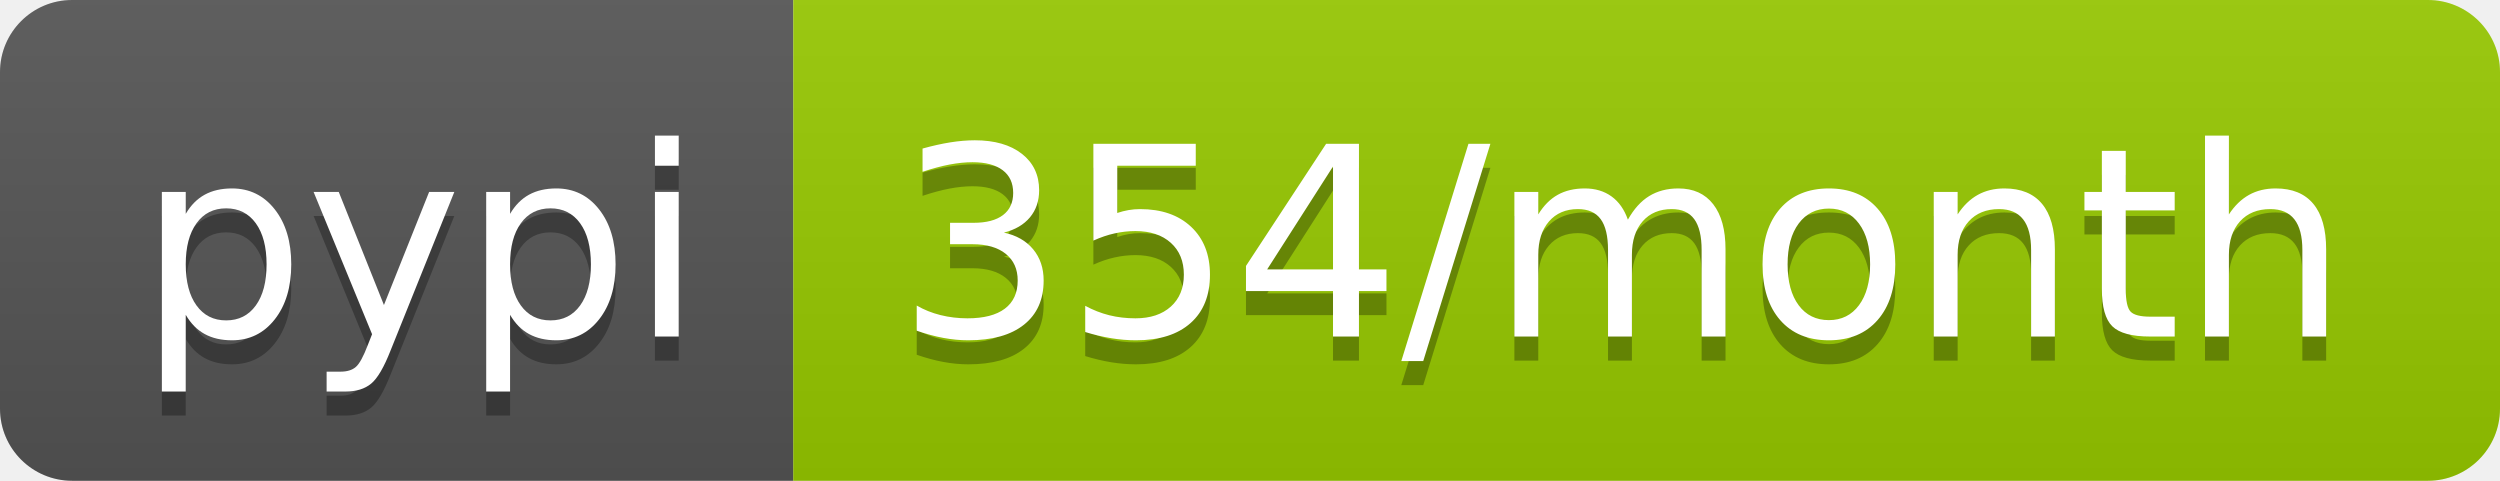
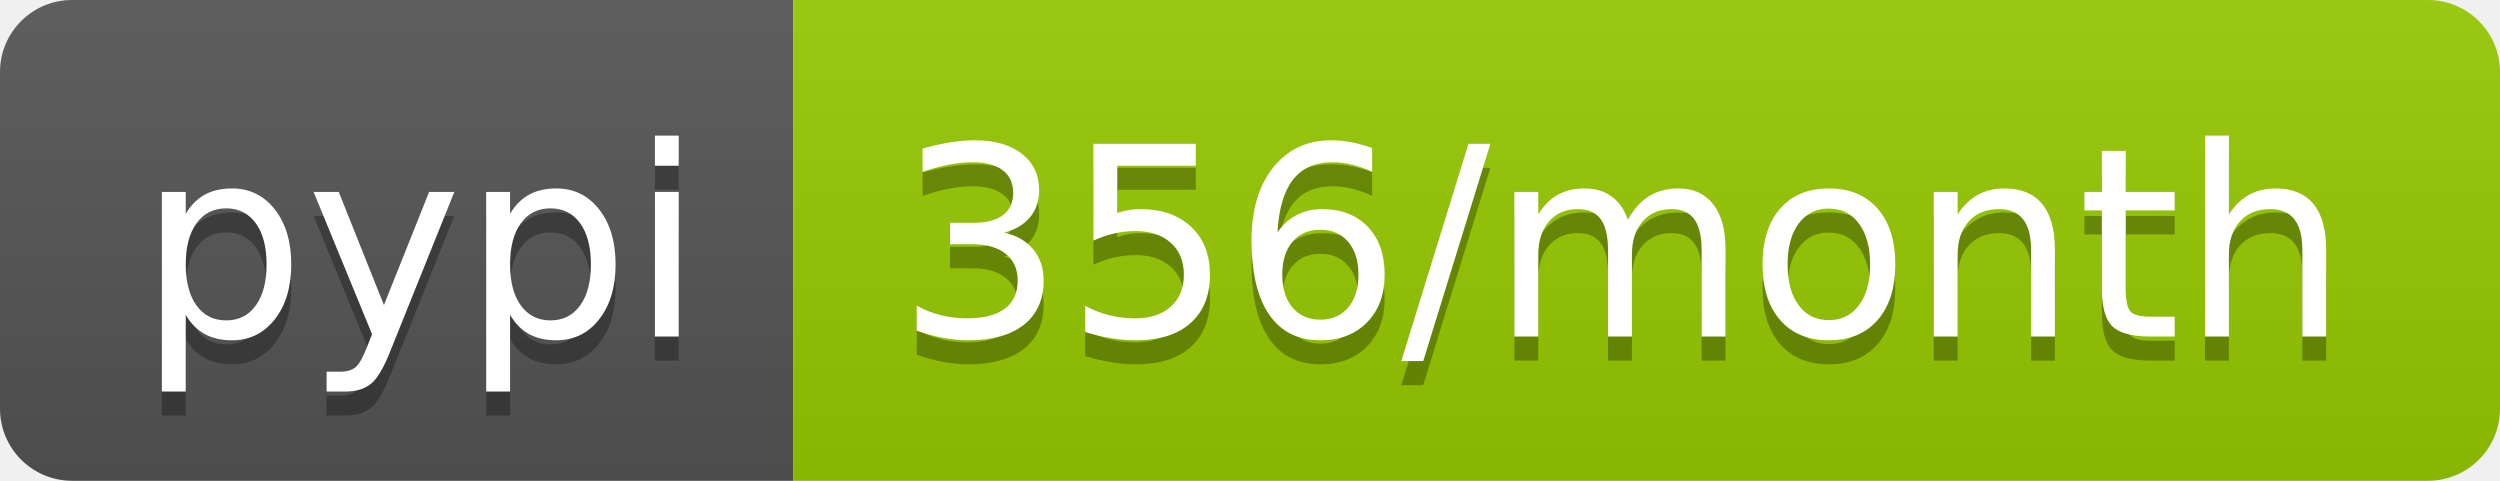
- <svg xmlns="http://www.w3.org/2000/svg" width="104" height="20" role="img" aria-label="pypi: 354/month">
+ <svg xmlns="http://www.w3.org/2000/svg" width="104" height="20" role="img" aria-label="pypi: 356/month">
  <linearGradient id="s" x2="0" y2="100%">
    <stop offset="0" stop-color="#bbb" stop-opacity=".1" />
    <stop offset="1" stop-opacity=".1" />
  </linearGradient>
  <clipPath id="r">
    <rect width="104" height="20" rx="3" fill="#fff" />
  </clipPath>
  <g clip-path="url(#r)">
    <rect width="33" height="20" fill="#555" />
    <rect x="33" width="71" height="20" fill="#97ca00" />
    <rect width="104" height="20" fill="url(#s)" />
  </g>
  <g fill="#fff" text-anchor="middle" font-family="Verdana,Geneva,DejaVu Sans,sans-serif" text-rendering="geometricPrecision" font-size="110">
    <text aria-hidden="true" x="175" y="150" fill="#010101" fill-opacity=".3" transform="scale(.1)" textLength="230">pypi</text>
    <text x="175" y="140" transform="scale(.1)" fill="#fff" textLength="230">pypi</text>
-     <text aria-hidden="true" x="675" y="150" fill="#010101" fill-opacity=".3" transform="scale(.1)" textLength="610">354/month</text>
-     <text x="675" y="140" transform="scale(.1)" fill="#fff" textLength="610">354/month</text>
+     <text aria-hidden="true" x="675" y="150" fill="#010101" fill-opacity=".3" transform="scale(.1)" textLength="610">356/month</text>
+     <text x="675" y="140" transform="scale(.1)" fill="#fff" textLength="610">356/month</text>
  </g>
</svg>
